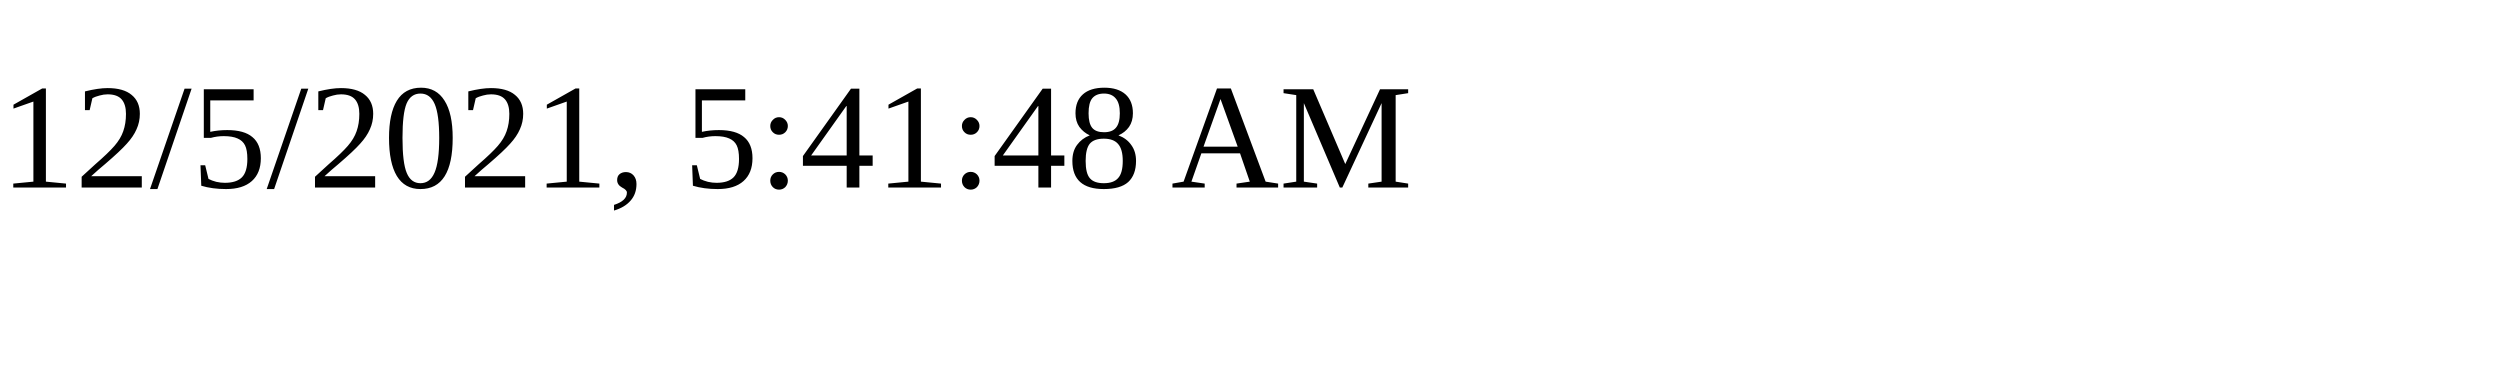
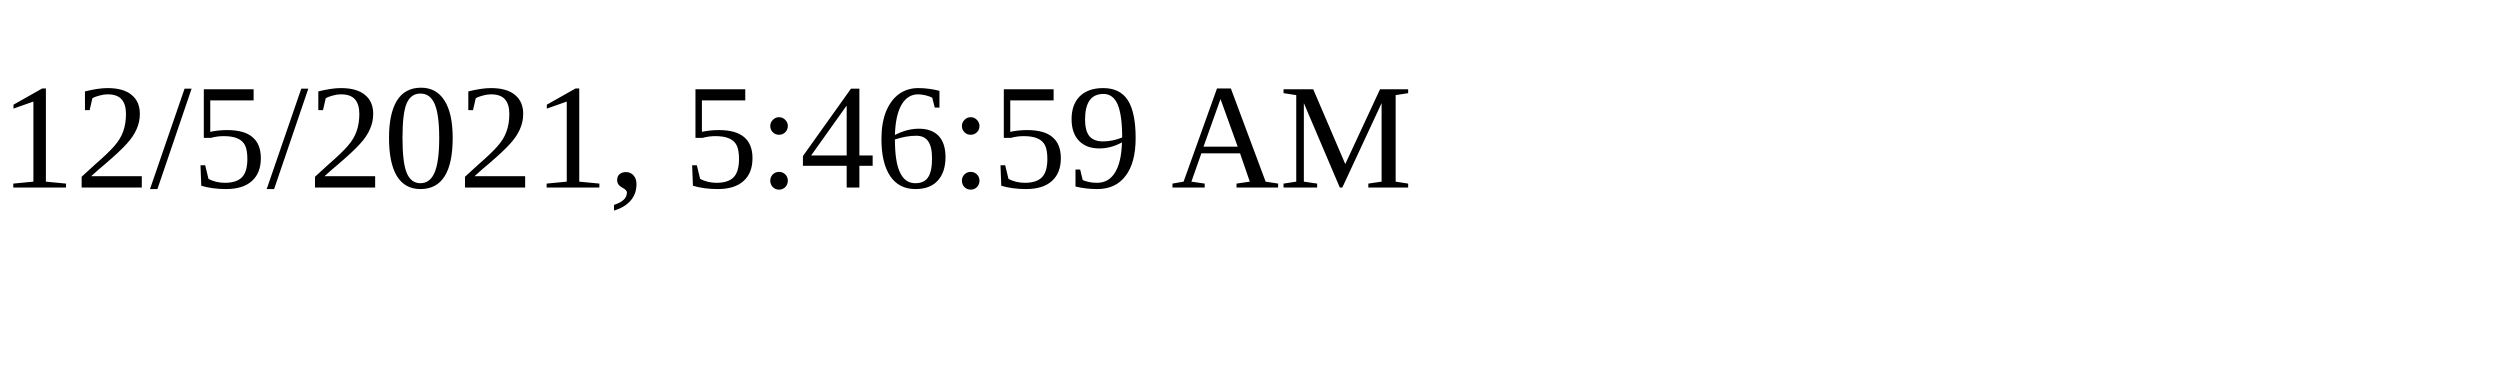
<svg xmlns="http://www.w3.org/2000/svg" height="30" width="200">
-   <text x="0" y="15">12/5/2021, 5:41:48 AM</text>
+   <text x="0" y="15">12/5/2021, 5:46:59 AM</text>
</svg>
